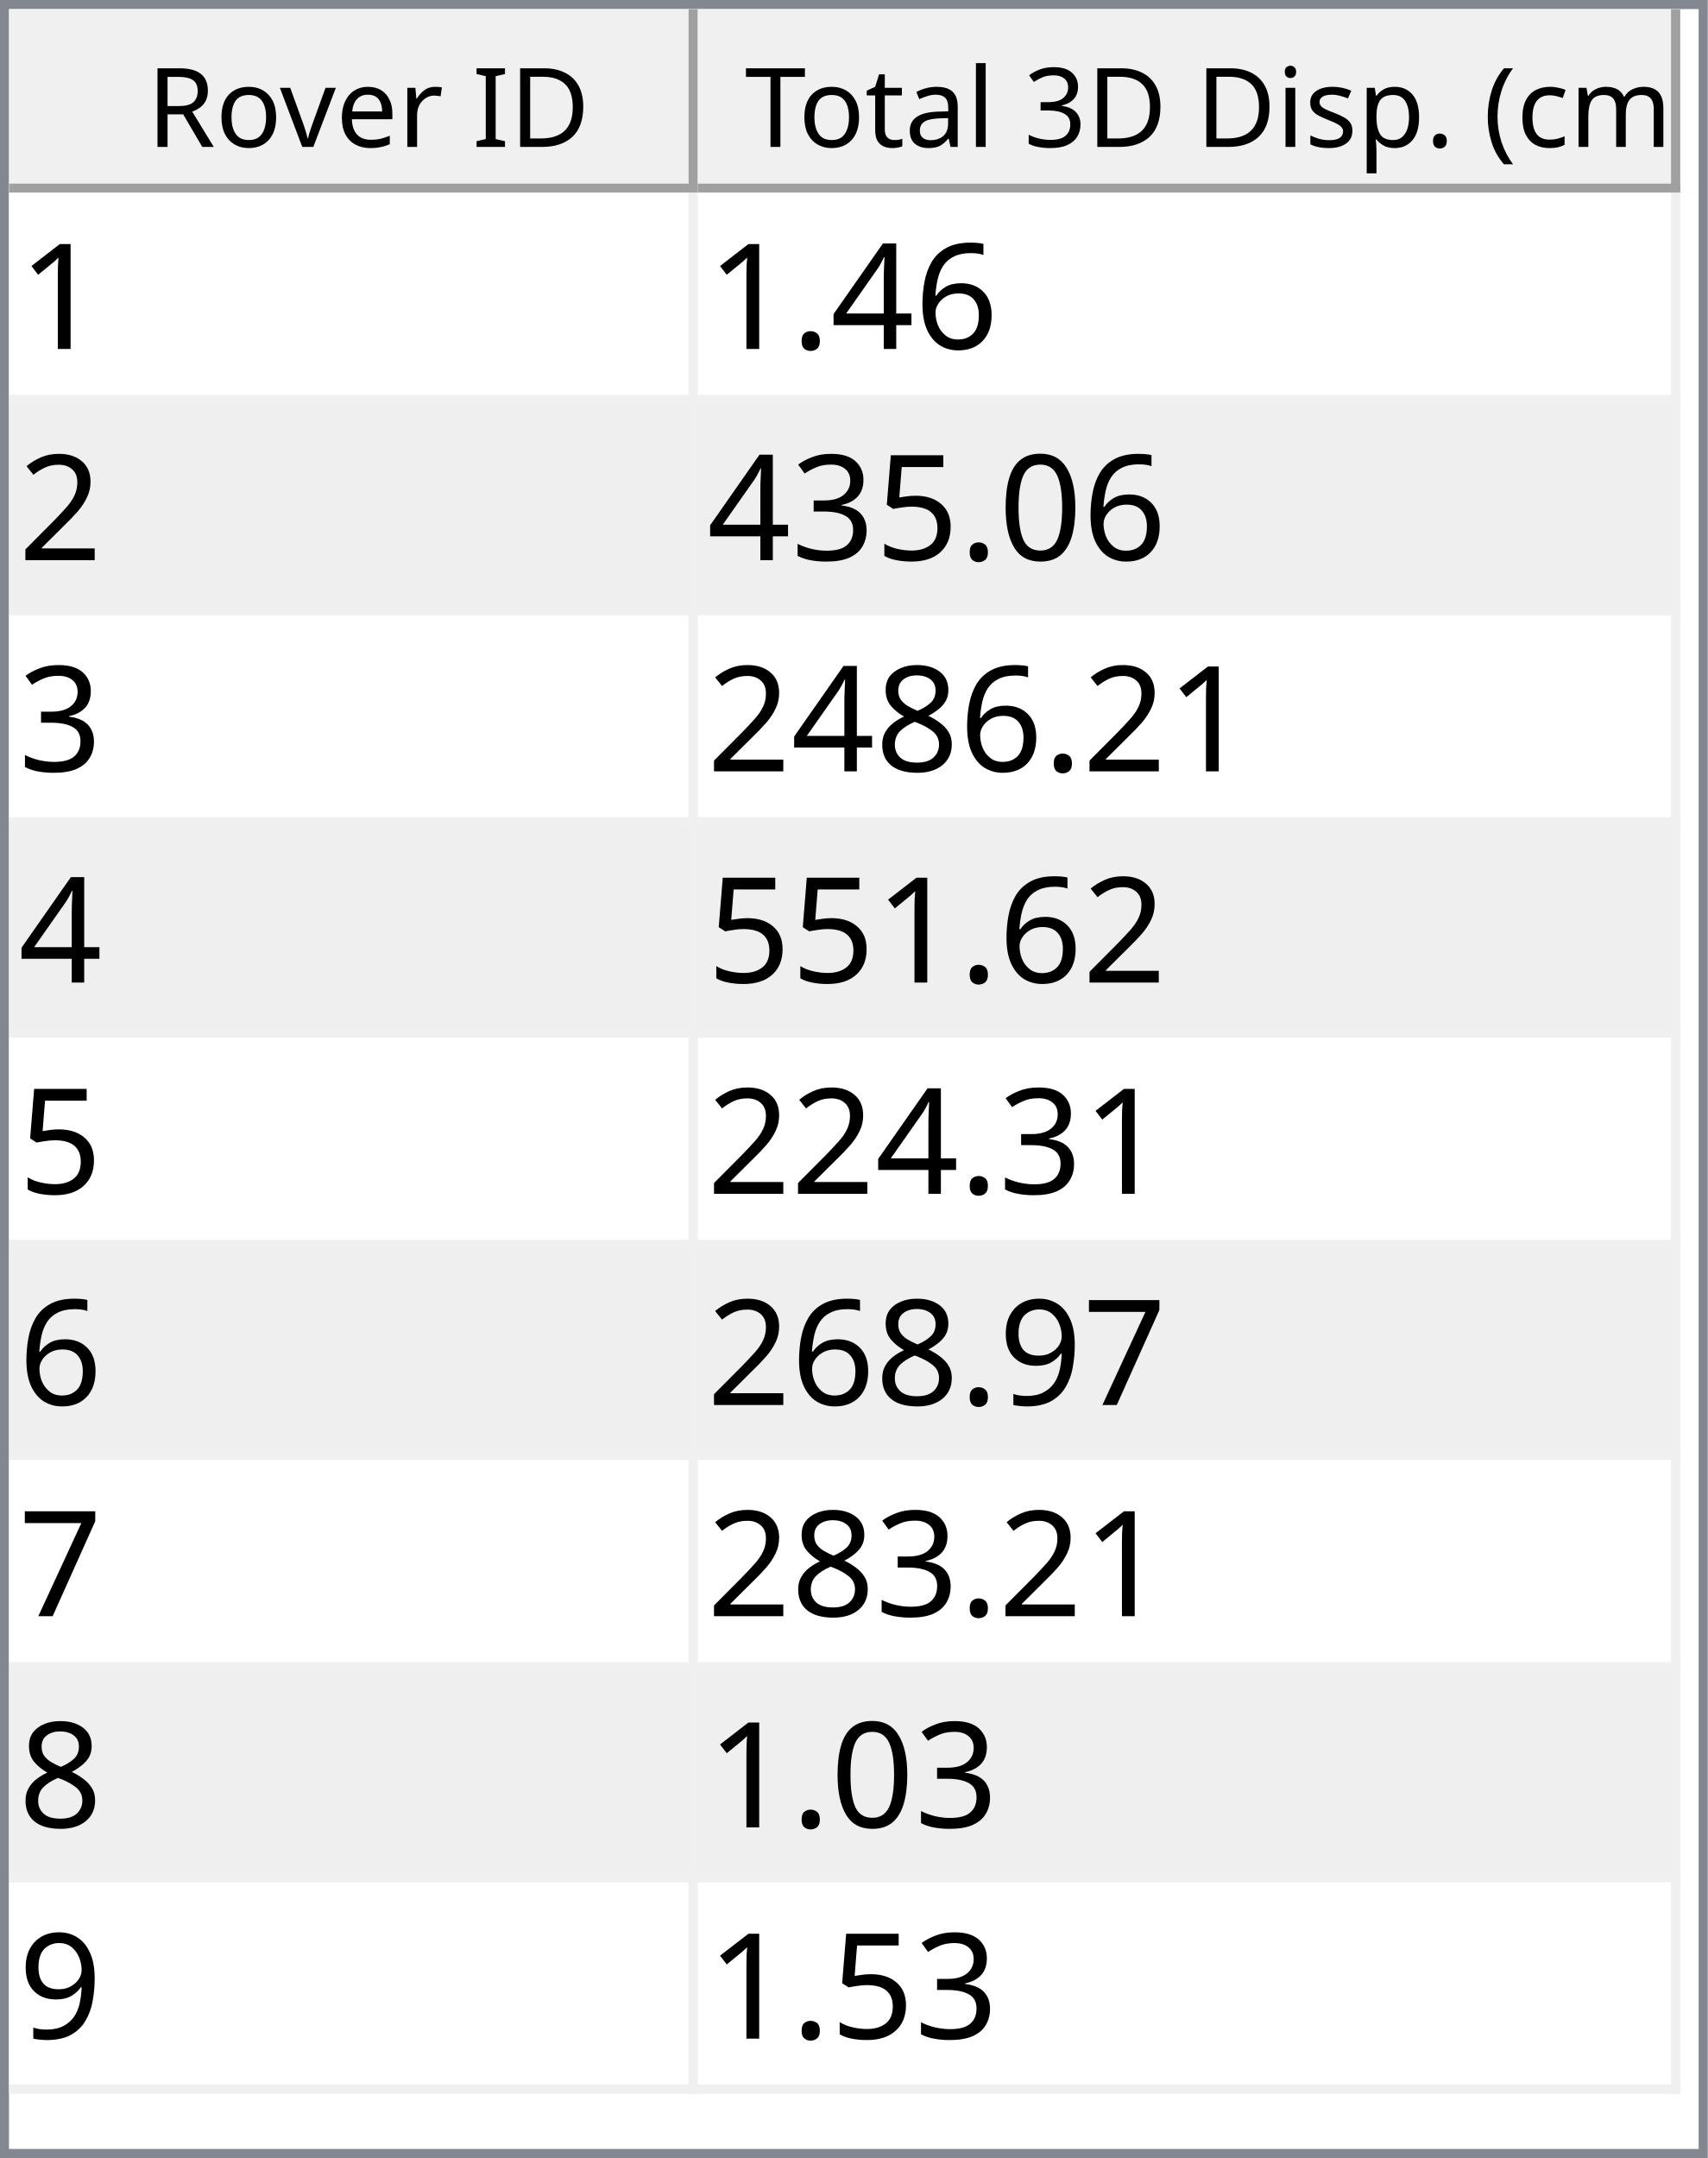
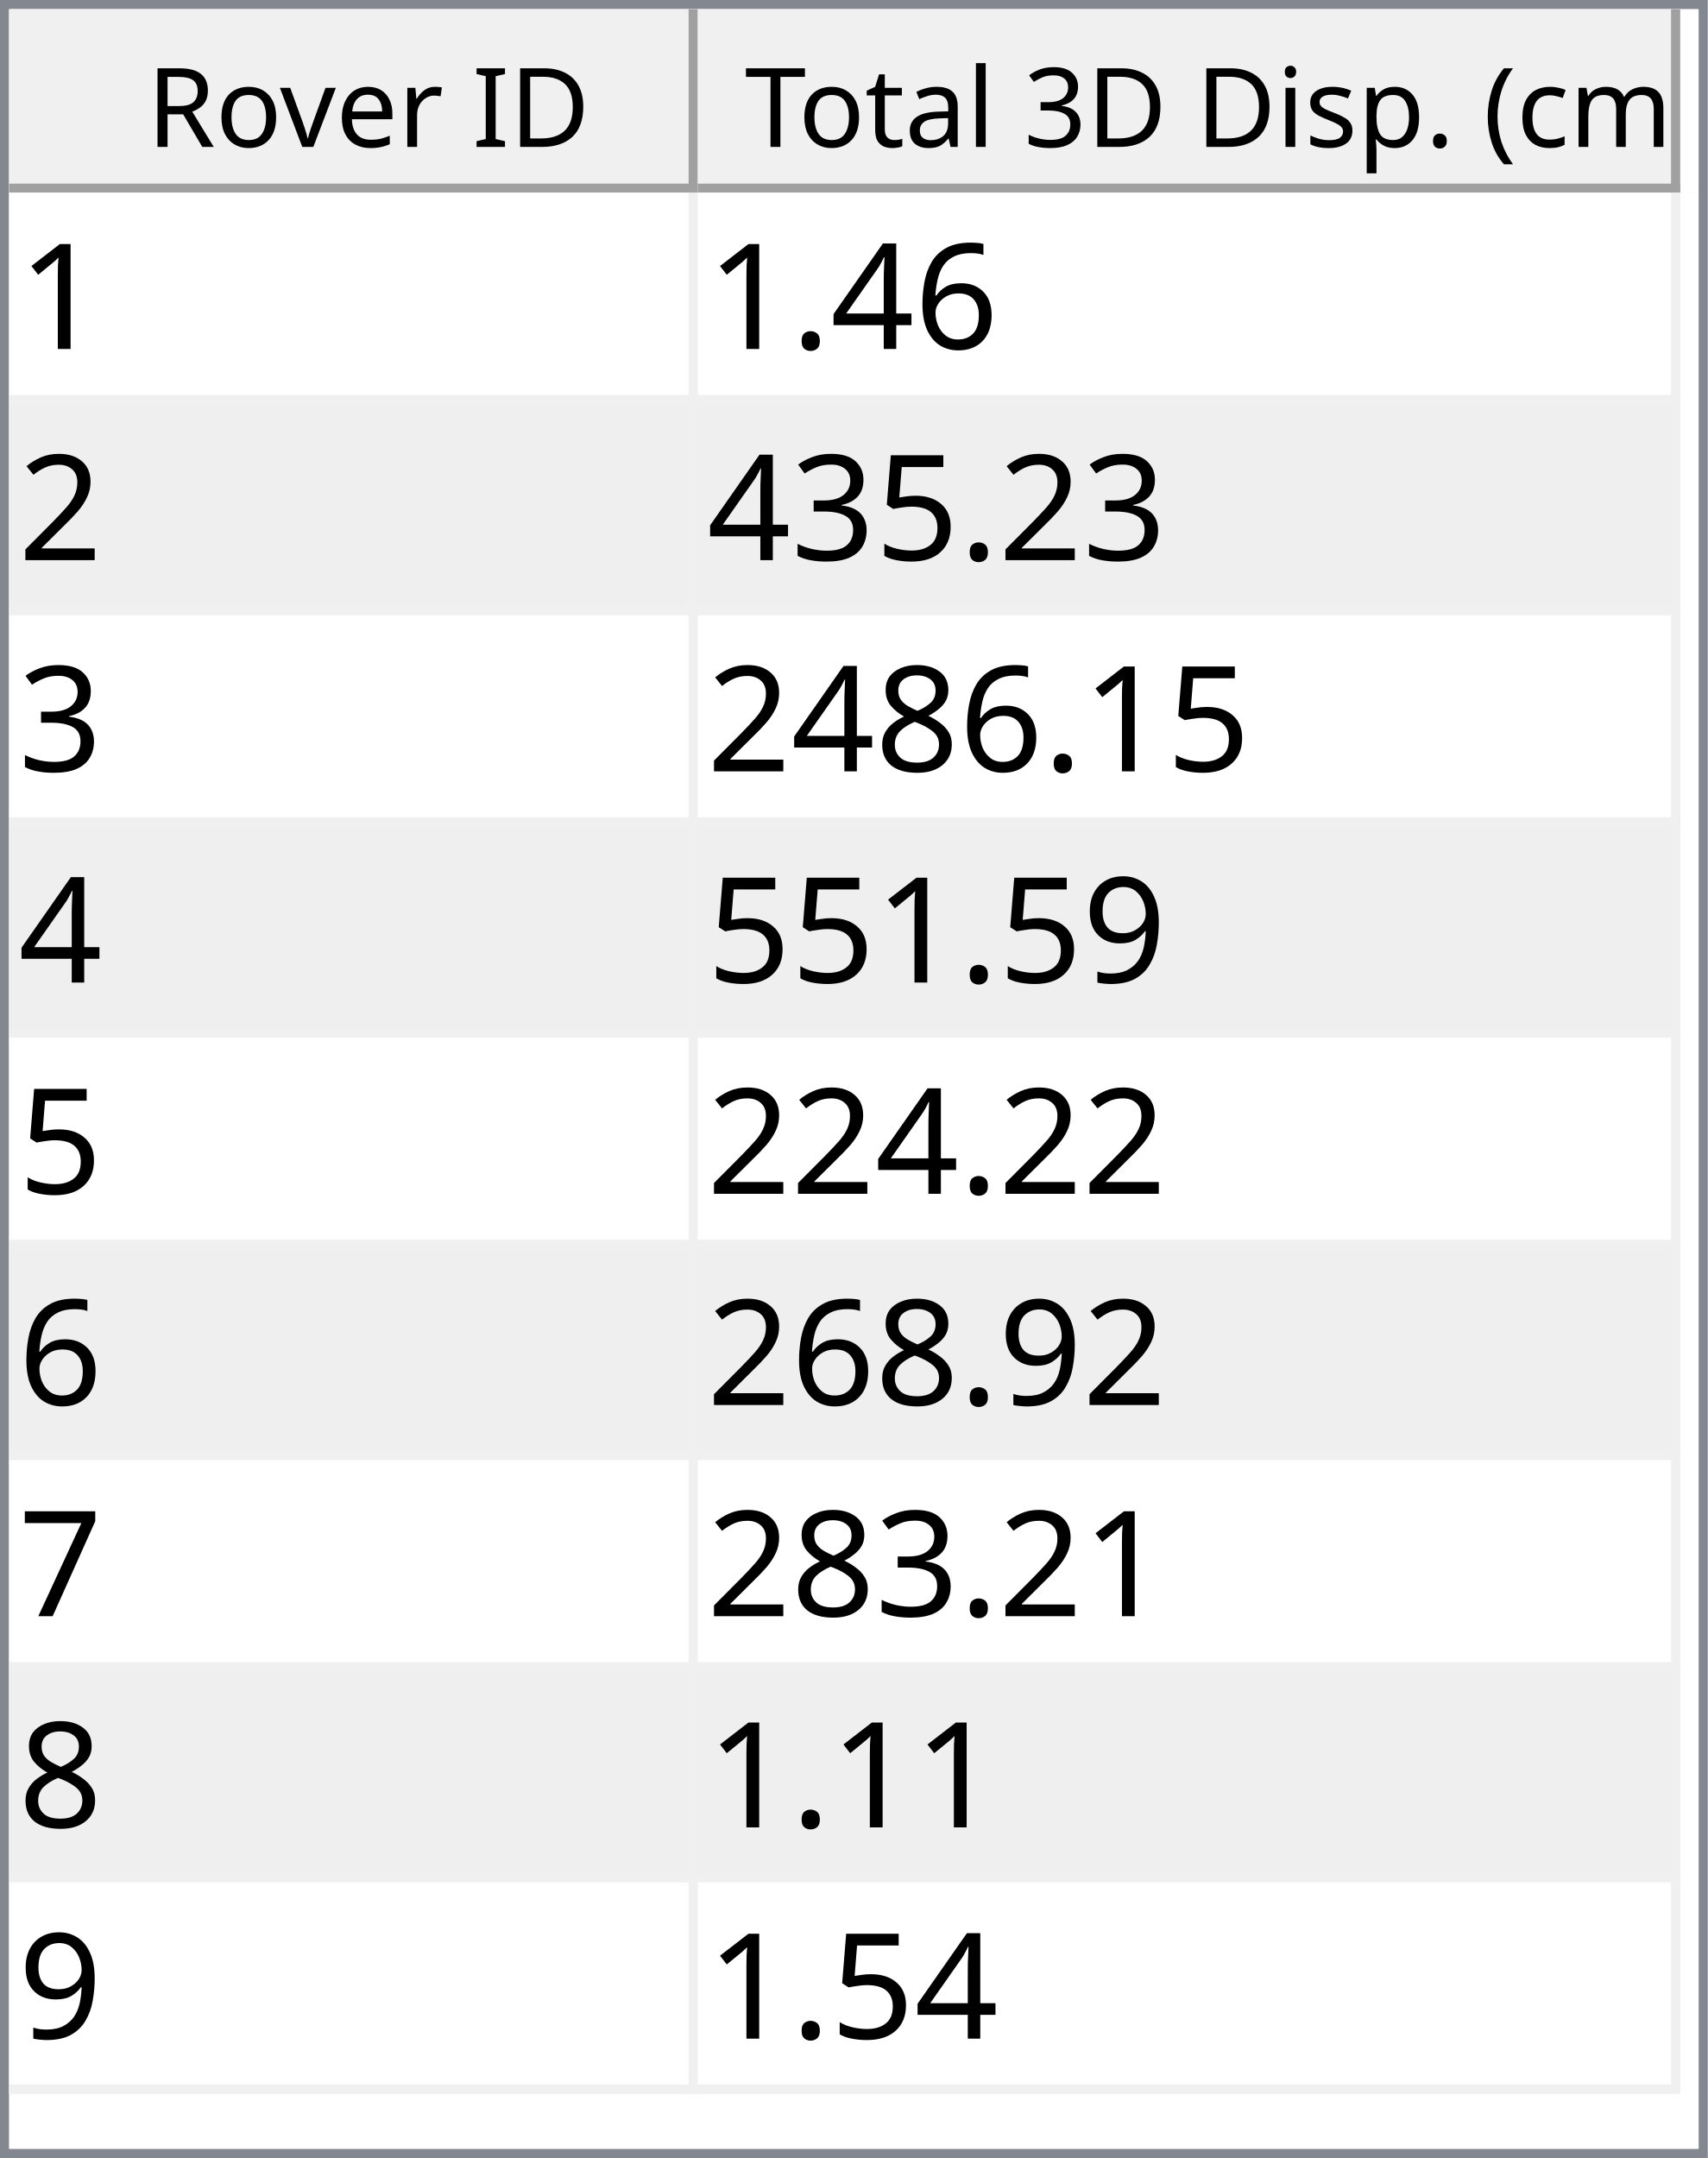
<svg xmlns="http://www.w3.org/2000/svg" style="fill-opacity:1; color-rendering:auto; color-interpolation:auto; text-rendering:auto; stroke:black; stroke-linecap:square; stroke-miterlimit:10; shape-rendering:auto; stroke-opacity:1; fill:black; stroke-dasharray:none; font-weight:normal; stroke-width:1; font-family:'Dialog'; font-style:normal; stroke-linejoin:miter; font-size:12px; stroke-dashoffset:0; image-rendering:auto;" width="186" height="235">
  <defs id="genericDefs" />
  <g>
    <defs id="defs1">
      <clipPath clipPathUnits="userSpaceOnUse" id="clipPath1">
        <path d="M0 0 L186 0 L186 235 L0 235 L0 0 Z" />
      </clipPath>
      <clipPath clipPathUnits="userSpaceOnUse" id="clipPath2">
        <path d="M0 0 L0 235 L186 235 L186 0 Z" />
      </clipPath>
      <clipPath clipPathUnits="userSpaceOnUse" id="clipPath3">
        <path d="M0 0 L0 20 L184 20 L184 0 Z" />
      </clipPath>
      <clipPath clipPathUnits="userSpaceOnUse" id="clipPath4">
        <path d="M0 0 L0 20 L75 20 L75 0 Z" />
      </clipPath>
      <clipPath clipPathUnits="userSpaceOnUse" id="clipPath5">
        <path d="M1 1 L1 19 L74 19 L74 1 Z" />
      </clipPath>
      <clipPath clipPathUnits="userSpaceOnUse" id="clipPath6">
        <path d="M0 0 L0 18 L73 18 L73 0 Z" />
      </clipPath>
      <clipPath clipPathUnits="userSpaceOnUse" id="clipPath7">
        <path d="M-0.5 -0.5 L-0.5 19.5 L74.5 19.5 L74.5 -0.5 Z" />
      </clipPath>
      <clipPath clipPathUnits="userSpaceOnUse" id="clipPath8">
        <path d="M0 0 L0 20 L107 20 L107 0 Z" />
      </clipPath>
      <clipPath clipPathUnits="userSpaceOnUse" id="clipPath9">
        <path d="M1 1 L1 19 L106 19 L106 1 Z" />
      </clipPath>
      <clipPath clipPathUnits="userSpaceOnUse" id="clipPath10">
        <path d="M0 0 L0 18 L105 18 L105 0 Z" />
      </clipPath>
      <clipPath clipPathUnits="userSpaceOnUse" id="clipPath11">
        <path d="M-0.5 -0.5 L-0.5 19.5 L106.5 19.5 L106.5 -0.5 Z" />
      </clipPath>
      <clipPath clipPathUnits="userSpaceOnUse" id="clipPath12">
        <path d="M0 0 L0 213 L184 213 L184 0 Z" />
      </clipPath>
      <clipPath clipPathUnits="userSpaceOnUse" id="clipPath13">
        <path d="M0 0 L0 207 L182 207 L182 0 Z" />
      </clipPath>
      <clipPath clipPathUnits="userSpaceOnUse" id="clipPath14">
        <path d="M-0.5 -0.5 L-0.5 206.5 L181.5 206.5 L181.5 -0.5 Z" />
      </clipPath>
      <clipPath clipPathUnits="userSpaceOnUse" id="clipPath15">
        <path d="M0 0 L0 22 L74 22 L74 0 Z" />
      </clipPath>
      <clipPath clipPathUnits="userSpaceOnUse" id="clipPath16">
        <path d="M0 0 L0 22 L106 22 L106 0 Z" />
      </clipPath>
      <font horiz-adv-x="64.551" id="font1">
        <font-face ascent="107.91" descent="25.098" units-per-em="100" style="font-style:normal; font-family:Segoe UI; font-weight:normal;" />
        <missing-glyph horiz-adv-x="64.551" d="M8.109 0 L8.109 68.266 L56.453 68.266 L56.453 0 L8.109 0 ZM15.328 7.234 L49.219 7.234 L49.219 61.031 L15.328 61.031 L15.328 7.234 Z" />
        <glyph unicode="D" horiz-adv-x="70.117" d="M9.188 0 L9.188 70.016 L28.516 70.016 Q65.531 70.016 65.531 35.891 Q65.531 19.672 55.25 9.836 Q44.969 0 27.734 0 L9.188 0 ZM17.391 62.594 L17.391 7.422 L27.828 7.422 Q41.609 7.422 49.273 14.797 Q56.938 22.172 56.938 35.688 Q56.938 62.594 28.328 62.594 L17.391 62.594 Z" />
        <glyph unicode="I" horiz-adv-x="26.611" d="M17.391 0 L9.188 0 L9.188 70.016 L17.391 70.016 L17.391 0 Z" />
        <glyph unicode=" " horiz-adv-x="27.393" d="" />
        <glyph unicode="r" horiz-adv-x="34.766" d="M34.188 41.891 Q32.078 43.5 28.125 43.5 Q23 43.5 19.555 38.672 Q16.109 33.844 16.109 25.484 L16.109 0 L8.109 0 L8.109 50 L16.109 50 L16.109 39.703 L16.312 39.703 Q18.016 44.969 21.531 47.922 Q25.047 50.875 29.391 50.875 Q32.516 50.875 34.188 50.203 L34.188 41.891 Z" />
        <glyph unicode="e" horiz-adv-x="52.295" d="M48.297 23 L12.984 23 Q13.188 14.656 17.484 10.109 Q21.781 5.562 29.297 5.562 Q37.75 5.562 44.828 11.141 L44.828 3.609 Q38.234 -1.172 27.391 -1.172 Q16.797 -1.172 10.742 5.641 Q4.688 12.453 4.688 24.812 Q4.688 36.469 11.305 43.82 Q17.922 51.172 27.734 51.172 Q37.547 51.172 42.922 44.828 Q48.297 38.484 48.297 27.203 L48.297 23 ZM40.094 29.781 Q40.047 36.719 36.75 40.578 Q33.453 44.438 27.594 44.438 Q21.922 44.438 17.969 40.383 Q14.016 36.328 13.094 29.781 L40.094 29.781 Z" />
        <glyph unicode="v" horiz-adv-x="47.9" d="M47.406 50 L27.484 0 L19.625 0 L0.688 50 L9.469 50 L22.172 13.672 Q23.578 9.672 23.922 6.688 L24.125 6.688 Q24.609 10.453 25.688 13.484 L38.969 50 L47.406 50 Z" />
        <glyph unicode="o" horiz-adv-x="58.594" d="M29 -1.172 Q17.922 -1.172 11.305 5.836 Q4.688 12.844 4.688 24.422 Q4.688 37.016 11.57 44.094 Q18.453 51.172 30.172 51.172 Q41.359 51.172 47.633 44.289 Q53.906 37.406 53.906 25.203 Q53.906 13.234 47.141 6.031 Q40.375 -1.172 29 -1.172 ZM29.594 44.438 Q21.875 44.438 17.383 39.188 Q12.891 33.938 12.891 24.703 Q12.891 15.828 17.43 10.695 Q21.969 5.562 29.594 5.562 Q37.359 5.562 41.531 10.594 Q45.703 15.625 45.703 24.906 Q45.703 34.281 41.531 39.359 Q37.359 44.438 29.594 44.438 Z" />
        <glyph unicode="R" horiz-adv-x="59.814" d="M59.375 0 L49.609 0 L37.891 19.625 Q36.281 22.359 34.766 24.289 Q33.25 26.219 31.664 27.438 Q30.078 28.656 28.25 29.219 Q26.422 29.781 24.125 29.781 L17.391 29.781 L17.391 0 L9.188 0 L9.188 70.016 L30.078 70.016 Q34.672 70.016 38.555 68.867 Q42.438 67.719 45.289 65.375 Q48.141 63.031 49.758 59.547 Q51.375 56.062 51.375 51.375 Q51.375 47.703 50.273 44.656 Q49.172 41.609 47.148 39.211 Q45.125 36.812 42.266 35.133 Q39.406 33.453 35.844 32.516 L35.844 32.328 Q37.594 31.547 38.891 30.547 Q40.188 29.547 41.359 28.18 Q42.531 26.812 43.68 25.078 Q44.828 23.344 46.234 21.047 L59.375 0 ZM17.391 62.594 L17.391 37.203 L28.516 37.203 Q31.594 37.203 34.203 38.133 Q36.812 39.062 38.719 40.797 Q40.625 42.531 41.703 45.047 Q42.781 47.562 42.781 50.688 Q42.781 56.297 39.141 59.445 Q35.5 62.594 28.609 62.594 L17.391 62.594 Z" />
        <glyph unicode=")" horiz-adv-x="30.176" d="M8.297 -15.922 L1.172 -15.922 Q16.406 2.344 16.406 26.812 Q16.406 51.469 1.078 70.016 L8.297 70.016 Q23.531 52.156 23.531 26.703 Q23.531 1.375 8.297 -15.922 Z" />
        <glyph unicode="m" horiz-adv-x="86.133" d="M79.109 0 L71.094 0 L71.094 28.719 Q71.094 37.016 68.531 40.727 Q65.969 44.438 59.906 44.438 Q54.781 44.438 51.195 39.75 Q47.609 35.062 47.609 28.516 L47.609 0 L39.594 0 L39.594 29.688 Q39.594 44.438 28.219 44.438 Q22.953 44.438 19.531 40.016 Q16.109 35.594 16.109 28.516 L16.109 0 L8.109 0 L8.109 50 L16.109 50 L16.109 42.094 L16.312 42.094 Q21.625 51.172 31.844 51.172 Q36.969 51.172 40.773 48.312 Q44.578 45.453 46 40.828 Q51.562 51.172 62.594 51.172 Q79.109 51.172 79.109 30.812 L79.109 0 Z" />
        <glyph unicode="c" horiz-adv-x="46.191" d="M42.188 2.297 Q36.422 -1.172 28.516 -1.172 Q17.828 -1.172 11.258 5.789 Q4.688 12.75 4.688 23.828 Q4.688 36.188 11.766 43.68 Q18.844 51.172 30.672 51.172 Q37.25 51.172 42.281 48.734 L42.281 40.531 Q36.719 44.438 30.375 44.438 Q22.703 44.438 17.797 38.945 Q12.891 33.453 12.891 24.516 Q12.891 15.719 17.508 10.641 Q22.125 5.562 29.891 5.562 Q36.422 5.562 42.188 9.906 L42.188 2.297 Z" />
        <glyph unicode="(" horiz-adv-x="30.176" d="M29.109 -15.922 L21.969 -15.922 Q6.844 1.375 6.844 26.703 Q6.844 52.156 21.969 70.016 L29.203 70.016 Q13.875 51.469 13.875 26.812 Q13.875 2.344 29.109 -15.922 Z" />
        <glyph unicode="." horiz-adv-x="21.68" d="M10.891 -1.078 Q8.641 -1.078 7.055 0.539 Q5.469 2.156 5.469 4.391 Q5.469 6.641 7.055 8.273 Q8.641 9.906 10.891 9.906 Q13.188 9.906 14.797 8.273 Q16.406 6.641 16.406 4.391 Q16.406 2.156 14.797 0.539 Q13.188 -1.078 10.891 -1.078 Z" />
        <glyph unicode="p" horiz-adv-x="58.789" d="M16.312 7.234 L16.109 7.234 L16.109 -23 L8.109 -23 L8.109 50 L16.109 50 L16.109 41.219 L16.312 41.219 Q22.219 51.172 33.594 51.172 Q43.266 51.172 48.688 44.461 Q54.109 37.75 54.109 26.469 Q54.109 13.922 48 6.375 Q41.891 -1.172 31.297 -1.172 Q21.578 -1.172 16.312 7.234 ZM16.109 27.391 L16.109 20.406 Q16.109 14.203 20.141 9.883 Q24.172 5.562 30.375 5.562 Q37.641 5.562 41.773 11.133 Q45.906 16.703 45.906 26.609 Q45.906 34.969 42.047 39.703 Q38.188 44.438 31.594 44.438 Q24.609 44.438 20.359 39.578 Q16.109 34.719 16.109 27.391 Z" />
        <glyph unicode="s" horiz-adv-x="42.432" d="M5.078 1.812 L5.078 10.406 Q11.625 5.562 19.484 5.562 Q30.031 5.562 30.031 12.594 Q30.031 14.594 29.125 15.992 Q28.219 17.391 26.68 18.461 Q25.141 19.531 23.07 20.383 Q21 21.234 18.609 22.172 Q15.281 23.484 12.766 24.828 Q10.25 26.172 8.57 27.859 Q6.891 29.547 6.031 31.695 Q5.172 33.844 5.172 36.719 Q5.172 40.234 6.789 42.945 Q8.406 45.656 11.086 47.484 Q13.766 49.312 17.211 50.242 Q20.656 51.172 24.312 51.172 Q30.812 51.172 35.938 48.922 L35.938 40.828 Q30.422 44.438 23.25 44.438 Q21 44.438 19.195 43.922 Q17.391 43.406 16.094 42.477 Q14.797 41.547 14.086 40.258 Q13.375 38.969 13.375 37.406 Q13.375 35.453 14.086 34.133 Q14.797 32.812 16.164 31.789 Q17.531 30.766 19.484 29.938 Q21.438 29.109 23.922 28.125 Q27.25 26.859 29.883 25.516 Q32.516 24.172 34.375 22.484 Q36.234 20.797 37.234 18.602 Q38.234 16.406 38.234 13.375 Q38.234 9.672 36.602 6.938 Q34.969 4.203 32.234 2.398 Q29.5 0.594 25.93 -0.289 Q22.359 -1.172 18.453 -1.172 Q10.75 -1.172 5.078 1.812 Z" />
        <glyph unicode="i" horiz-adv-x="24.219" d="M12.203 62.703 Q10.062 62.703 8.547 64.164 Q7.031 65.625 7.031 67.875 Q7.031 70.125 8.547 71.609 Q10.062 73.094 12.203 73.094 Q14.406 73.094 15.945 71.609 Q17.484 70.125 17.484 67.875 Q17.484 65.719 15.945 64.211 Q14.406 62.703 12.203 62.703 ZM16.109 0 L8.109 0 L8.109 50 L16.109 50 L16.109 0 Z" />
        <glyph unicode="3" horiz-adv-x="53.906" d="M46.531 19.828 Q46.531 15.094 44.75 11.211 Q42.969 7.328 39.719 4.57 Q36.469 1.812 31.93 0.297 Q27.391 -1.219 21.922 -1.219 Q11.922 -1.219 6 2.594 L6 11.188 Q13.094 5.609 22.219 5.609 Q25.875 5.609 28.828 6.539 Q31.781 7.469 33.906 9.227 Q36.031 10.984 37.18 13.477 Q38.328 15.969 38.328 19.094 Q38.328 32.812 18.797 32.812 L12.984 32.812 L12.984 39.594 L18.5 39.594 Q35.797 39.594 35.797 52.484 Q35.797 64.406 22.609 64.406 Q15.188 64.406 8.688 59.422 L8.688 67.188 Q15.375 71.188 24.609 71.188 Q29 71.188 32.57 69.969 Q36.141 68.75 38.68 66.555 Q41.219 64.359 42.609 61.281 Q44 58.203 44 54.5 Q44 40.672 30.031 36.719 L30.031 36.531 Q33.594 36.141 36.625 34.797 Q39.656 33.453 41.852 31.305 Q44.047 29.156 45.289 26.25 Q46.531 23.344 46.531 19.828 Z" />
        <glyph unicode="l" horiz-adv-x="24.219" d="M16.109 0 L8.109 0 L8.109 74.031 L16.109 74.031 L16.109 0 Z" />
        <glyph unicode="a" horiz-adv-x="50.879" d="M43.891 0 L35.891 0 L35.891 7.812 L35.688 7.812 Q30.469 -1.172 20.312 -1.172 Q12.844 -1.172 8.617 2.781 Q4.391 6.734 4.391 13.281 Q4.391 27.297 20.906 29.594 L35.891 31.688 Q35.891 44.438 25.594 44.438 Q16.547 44.438 9.281 38.281 L9.281 46.484 Q16.656 51.172 26.266 51.172 Q43.891 51.172 43.891 32.516 L43.891 0 ZM35.891 25.297 L23.828 23.641 Q18.266 22.859 15.43 20.875 Q12.594 18.891 12.594 13.875 Q12.594 10.203 15.211 7.883 Q17.828 5.562 22.172 5.562 Q28.125 5.562 32.008 9.742 Q35.891 13.922 35.891 20.312 L35.891 25.297 Z" />
        <glyph unicode="t" horiz-adv-x="33.887" d="M31.297 0.484 Q28.469 -1.078 23.828 -1.078 Q10.688 -1.078 10.688 13.578 L10.688 43.172 L2.094 43.172 L2.094 50 L10.688 50 L10.688 62.203 L18.703 64.797 L18.703 50 L31.297 50 L31.297 43.172 L18.703 43.172 L18.703 14.984 Q18.703 9.969 20.414 7.82 Q22.125 5.672 26.078 5.672 Q29.109 5.672 31.297 7.328 L31.297 0.484 Z" />
        <glyph unicode="T" horiz-adv-x="52.393" d="M50.594 62.594 L30.375 62.594 L30.375 0 L22.172 0 L22.172 62.594 L2 62.594 L2 70.016 L50.594 70.016 L50.594 62.594 Z" />
      </font>
      <font horiz-adv-x="75.0" id="font2">
        <font-face ascent="100.537" descent="21.973" units-per-em="100" style="font-style:normal; font-family:sans-serif; font-weight:normal;" />
        <missing-glyph horiz-adv-x="75.0" d="M12.5 0 L12.5 62.5 L62.5 62.5 L62.5 0 L12.5 0 ZM14.062 1.562 L60.938 1.562 L60.938 60.938 L14.062 60.938 L14.062 1.562 Z" />
        <glyph unicode="1" horiz-adv-x="55.615" d="M37.25 0 L28.469 0 L28.469 56 Q25.297 52.984 20.141 49.953 Q14.984 46.922 10.891 45.406 L10.891 53.906 Q18.266 57.375 23.781 62.305 Q29.297 67.234 31.594 71.875 L37.25 71.875 L37.25 0 Z" />
        <glyph unicode="6" horiz-adv-x="55.615" d="M49.75 54.047 L41.016 53.375 Q39.844 58.547 37.703 60.891 Q34.125 64.656 28.906 64.656 Q24.703 64.656 21.531 62.312 Q17.391 59.281 14.992 53.469 Q12.594 47.656 12.5 36.922 Q15.672 41.75 20.266 44.094 Q24.859 46.438 29.891 46.438 Q38.672 46.438 44.852 39.969 Q51.031 33.5 51.031 23.25 Q51.031 16.5 48.125 10.719 Q45.219 4.938 40.141 1.859 Q35.062 -1.219 28.609 -1.219 Q17.625 -1.219 10.695 6.859 Q3.766 14.938 3.766 33.5 Q3.766 54.25 11.422 63.672 Q18.109 71.875 29.438 71.875 Q37.891 71.875 43.289 67.141 Q48.688 62.406 49.75 54.047 ZM13.875 23.188 Q13.875 18.656 15.797 14.508 Q17.719 10.359 21.188 8.18 Q24.656 6 28.469 6 Q34.031 6 38.039 10.492 Q42.047 14.984 42.047 22.703 Q42.047 30.125 38.086 34.398 Q34.125 38.672 28.125 38.672 Q22.172 38.672 18.023 34.398 Q13.875 30.125 13.875 23.188 Z" />
        <glyph unicode="4" horiz-adv-x="55.615" d="M32.328 0 L32.328 17.141 L1.266 17.141 L1.266 25.203 L33.938 71.578 L41.109 71.578 L41.109 25.203 L50.781 25.203 L50.781 17.141 L41.109 17.141 L41.109 0 L32.328 0 ZM32.328 25.203 L32.328 57.469 L9.906 25.203 L32.328 25.203 Z" />
        <glyph unicode="." horiz-adv-x="27.783" d="M9.078 0 L9.078 10.016 L19.094 10.016 L19.094 0 L9.078 0 Z" />
        <glyph unicode="2" horiz-adv-x="55.615" d="M50.344 8.453 L50.344 0 L3.031 0 Q2.938 3.172 4.047 6.109 Q5.859 10.938 9.836 15.625 Q13.812 20.312 21.344 26.469 Q33.016 36.031 37.117 41.625 Q41.219 47.219 41.219 52.203 Q41.219 57.422 37.477 61.008 Q33.734 64.594 27.734 64.594 Q21.391 64.594 17.578 60.789 Q13.766 56.984 13.719 50.25 L4.688 51.172 Q5.609 61.281 11.664 66.578 Q17.719 71.875 27.938 71.875 Q38.234 71.875 44.242 66.164 Q50.25 60.453 50.25 52 Q50.25 47.703 48.492 43.555 Q46.734 39.406 42.656 34.812 Q38.578 30.219 29.109 22.219 Q21.188 15.578 18.945 13.211 Q16.703 10.844 15.234 8.453 L50.344 8.453 Z" />
-         <glyph unicode="0" horiz-adv-x="55.615" d="M4.156 35.297 Q4.156 48 6.766 55.742 Q9.375 63.484 14.523 67.68 Q19.672 71.875 27.484 71.875 Q33.25 71.875 37.594 69.555 Q41.938 67.234 44.773 62.867 Q47.609 58.5 49.219 52.227 Q50.828 45.953 50.828 35.297 Q50.828 22.703 48.242 14.969 Q45.656 7.234 40.508 3.008 Q35.359 -1.219 27.484 -1.219 Q17.141 -1.219 11.234 6.203 Q4.156 15.141 4.156 35.297 ZM13.188 35.297 Q13.188 17.672 17.312 11.836 Q21.438 6 27.484 6 Q33.547 6 37.672 11.859 Q41.797 17.719 41.797 35.297 Q41.797 52.984 37.672 58.789 Q33.547 64.594 27.391 64.594 Q21.344 64.594 17.719 59.469 Q13.188 52.938 13.188 35.297 Z" />
        <glyph unicode="5" horiz-adv-x="55.615" d="M4.156 18.75 L13.375 19.531 Q14.406 12.797 18.141 9.398 Q21.875 6 27.156 6 Q33.5 6 37.891 10.789 Q42.281 15.578 42.281 23.484 Q42.281 31 38.062 35.352 Q33.844 39.703 27 39.703 Q22.75 39.703 19.336 37.773 Q15.922 35.844 13.969 32.766 L5.719 33.844 L12.641 70.609 L48.25 70.609 L48.25 62.203 L19.672 62.203 L15.828 42.969 Q22.266 47.469 29.344 47.469 Q38.719 47.469 45.164 40.969 Q51.609 34.469 51.609 24.266 Q51.609 14.547 45.953 7.469 Q39.062 -1.219 27.156 -1.219 Q17.391 -1.219 11.211 4.25 Q5.031 9.719 4.156 18.75 Z" />
        <glyph unicode="3" horiz-adv-x="55.615" d="M4.203 18.891 L12.984 20.062 Q14.5 12.594 18.141 9.297 Q21.781 6 27 6 Q33.203 6 37.477 10.297 Q41.75 14.594 41.75 20.953 Q41.75 27 37.797 30.93 Q33.844 34.859 27.734 34.859 Q25.25 34.859 21.531 33.891 L22.516 41.609 Q23.391 41.5 23.922 41.5 Q29.547 41.5 34.039 44.43 Q38.531 47.359 38.531 53.469 Q38.531 58.297 35.258 61.477 Q31.984 64.656 26.812 64.656 Q21.688 64.656 18.266 61.43 Q14.844 58.203 13.875 51.766 L5.078 53.328 Q6.688 62.156 12.398 67.016 Q18.109 71.875 26.609 71.875 Q32.469 71.875 37.398 69.359 Q42.328 66.844 44.945 62.5 Q47.562 58.156 47.562 53.266 Q47.562 48.641 45.07 44.828 Q42.578 41.016 37.703 38.766 Q44.047 37.312 47.562 32.695 Q51.078 28.078 51.078 21.141 Q51.078 11.766 44.242 5.25 Q37.406 -1.266 26.953 -1.266 Q17.531 -1.266 11.305 4.352 Q5.078 9.969 4.203 18.891 Z" />
        <glyph unicode="8" horiz-adv-x="55.615" d="M17.672 38.812 Q12.203 40.828 9.57 44.539 Q6.938 48.25 6.938 53.422 Q6.938 61.234 12.555 66.555 Q18.172 71.875 27.484 71.875 Q36.859 71.875 42.578 66.43 Q48.297 60.984 48.297 53.172 Q48.297 48.188 45.68 44.508 Q43.062 40.828 37.75 38.812 Q44.344 36.672 47.781 31.883 Q51.219 27.094 51.219 20.453 Q51.219 11.281 44.727 5.031 Q38.234 -1.219 27.641 -1.219 Q17.047 -1.219 10.547 5.055 Q4.047 11.328 4.047 20.703 Q4.047 27.688 7.594 32.398 Q11.141 37.109 17.672 38.812 ZM15.922 53.719 Q15.922 48.641 19.195 45.414 Q22.469 42.188 27.688 42.188 Q32.766 42.188 36.016 45.383 Q39.266 48.578 39.266 53.219 Q39.266 58.062 35.914 61.359 Q32.562 64.656 27.594 64.656 Q22.562 64.656 19.242 61.43 Q15.922 58.203 15.922 53.719 ZM13.094 20.656 Q13.094 16.891 14.875 13.375 Q16.656 9.859 20.172 7.93 Q23.688 6 27.734 6 Q34.031 6 38.133 10.055 Q42.234 14.109 42.234 20.359 Q42.234 26.703 38.016 30.859 Q33.797 35.016 27.438 35.016 Q21.234 35.016 17.164 30.914 Q13.094 26.812 13.094 20.656 Z" />
+         <glyph unicode="9" horiz-adv-x="55.615" d="M5.469 16.547 L13.922 17.328 Q14.984 11.375 18.016 8.688 Q21.047 6 25.781 6 Q29.828 6 32.883 7.859 Q35.938 9.719 37.891 12.82 Q39.844 15.922 41.164 21.195 Q42.484 26.469 42.484 31.938 Q42.484 32.516 42.438 33.688 Q39.797 29.5 35.234 26.883 Q30.672 24.266 25.344 24.266 Q16.453 24.266 10.305 30.711 Q4.156 37.156 4.156 47.703 Q4.156 58.594 10.578 65.234 Q17 71.875 26.656 71.875 Q33.641 71.875 39.43 68.117 Q45.219 64.359 48.219 57.398 Q51.219 50.438 51.219 37.25 Q51.219 23.531 48.242 15.406 Q45.266 7.281 39.383 3.031 Q33.5 -1.219 25.594 -1.219 Q17.188 -1.219 11.867 3.445 Q6.547 8.109 5.469 16.547 ZM41.453 48.141 Q41.453 55.719 37.43 60.156 Q33.406 64.594 27.734 64.594 Q21.875 64.594 17.531 59.812 Q13.188 55.031 13.188 47.406 Q13.188 40.578 17.312 36.305 Q21.438 32.031 27.484 32.031 Q33.594 32.031 37.523 36.305 Q41.453 40.578 41.453 48.141 Z" />
        <glyph unicode="7" horiz-adv-x="55.615" d="M4.734 62.203 L4.734 70.656 L51.078 70.656 L51.078 63.812 Q44.234 56.547 37.523 44.484 Q30.812 32.422 27.156 19.672 Q24.516 10.688 23.781 0 L14.75 0 Q14.891 8.453 18.062 20.414 Q21.234 32.375 27.172 43.484 Q33.109 54.594 39.797 62.203 L4.734 62.203 Z" />
-         <glyph unicode="9" horiz-adv-x="55.615" d="M5.469 16.547 L13.922 17.328 Q14.984 11.375 18.016 8.688 Q21.047 6 25.781 6 Q29.828 6 32.883 7.859 Q35.938 9.719 37.891 12.82 Q39.844 15.922 41.164 21.195 Q42.484 26.469 42.484 31.938 Q42.484 32.516 42.438 33.688 Q39.797 29.5 35.234 26.883 Q30.672 24.266 25.344 24.266 Q16.453 24.266 10.305 30.711 Q4.156 37.156 4.156 47.703 Q4.156 58.594 10.578 65.234 Q17 71.875 26.656 71.875 Q33.641 71.875 39.43 68.117 Q45.219 64.359 48.219 57.398 Q51.219 50.438 51.219 37.25 Q51.219 23.531 48.242 15.406 Q45.266 7.281 39.383 3.031 Q33.5 -1.219 25.594 -1.219 Q17.188 -1.219 11.867 3.445 Q6.547 8.109 5.469 16.547 ZM41.453 48.141 Q41.453 55.719 37.43 60.156 Q33.406 64.594 27.734 64.594 Q21.875 64.594 17.531 59.812 Q13.188 55.031 13.188 47.406 Q13.188 40.578 17.312 36.305 Q21.438 32.031 27.484 32.031 Q33.594 32.031 37.523 36.305 Q41.453 40.578 41.453 48.141 Z" />
      </font>
    </defs>
    <g style="fill:white; stroke:white;">
      <rect x="0" y="0" width="186" style="clip-path:url(#clipPath1); stroke:none;" height="235" />
    </g>
    <g style="fill:white; text-rendering:optimizeSpeed; color-rendering:optimizeSpeed; image-rendering:optimizeSpeed; shape-rendering:crispEdges; stroke:white; color-interpolation:sRGB;">
      <rect x="0" width="186" height="235" y="0" style="stroke:none;" />
      <path style="stroke:none;" d="M0 235 L186 235 L186 0 L0 0 Z" />
    </g>
    <g style="fill:rgb(240,240,240); font-family:'Segoe UI'; stroke:rgb(240,240,240);">
      <rect x="0" y="0" width="186" style="clip-path:url(#clipPath2); stroke:none;" height="235" />
    </g>
    <g style="fill:rgb(130,135,144); font-family:'Segoe UI'; stroke:rgb(130,135,144);">
      <path d="M0 0 L186 0 L186 235 L0 235 L0 0 ZM1 1 L185 1 L185 234 L1 234 L1 1 Z" style="fill-rule:evenodd; clip-path:url(#clipPath2); stroke:none;" />
    </g>
    <g style="fill:white; font-family:'Segoe UI'; stroke:white;" transform="translate(1,1)">
      <rect x="0" y="0" width="184" style="clip-path:url(#clipPath3); stroke:none;" height="20" />
    </g>
    <g style="fill:rgb(240,240,240); font-family:'Segoe UI'; stroke:rgb(240,240,240);" transform="translate(1,1)">
      <rect x="0" y="0" width="75" style="clip-path:url(#clipPath4); stroke:none;" height="20" />
    </g>
    <g style="font-family:'Segoe UI';" transform="translate(2,2)">
      <text x="14" xml:space="preserve" y="14" style="clip-path:url(#clipPath6); stroke:none;">Rover ID</text>
    </g>
    <g style="fill:rgb(160,160,160); font-family:'Segoe UI'; stroke:rgb(160,160,160); stroke-linejoin:bevel;" transform="translate(1.5,1.5)">
      <line x1="74" x2="74" y1="0" style="fill:none; clip-path:url(#clipPath7);" y2="19" />
    </g>
    <g style="fill:rgb(160,160,160); font-family:'Segoe UI'; stroke:rgb(160,160,160); stroke-linejoin:bevel;" transform="matrix(1,0,0,1,1,1) translate(0.5,0.5)">
      <line x1="0" x2="74" y1="19" style="fill:none; clip-path:url(#clipPath7);" y2="19" />
    </g>
    <g style="fill:rgb(240,240,240); font-family:'Segoe UI'; stroke:rgb(240,240,240);" transform="translate(76,1)">
      <rect x="0" y="0" width="107" style="clip-path:url(#clipPath8); stroke:none;" height="20" />
    </g>
    <g style="font-family:'Segoe UI';" transform="translate(77,2)">
      <text x="1" xml:space="preserve" y="14" style="clip-path:url(#clipPath10); stroke:none;"> Total 3D Disp. (cm)</text>
    </g>
    <g style="fill:rgb(160,160,160); font-family:'Segoe UI'; stroke:rgb(160,160,160); stroke-linejoin:bevel;" transform="translate(76.5,1.5)">
      <line x1="106" x2="106" y1="0" style="fill:none; clip-path:url(#clipPath11);" y2="19" />
    </g>
    <g style="fill:rgb(160,160,160); font-family:'Segoe UI'; stroke:rgb(160,160,160); stroke-linejoin:bevel;" transform="matrix(1,0,0,1,76,1) translate(0.5,0.5)">
      <line x1="0" x2="106" y1="19" style="fill:none; clip-path:url(#clipPath11);" y2="19" />
    </g>
    <g style="fill:white; font-family:'Segoe UI'; stroke:white;" transform="translate(1,21)">
      <rect x="0" y="0" width="184" style="clip-path:url(#clipPath12); stroke:none;" height="213" />
    </g>
    <g style="fill:rgb(240,240,240); font-size:16px; font-family:sans-serif; stroke:rgb(240,240,240);" transform="translate(1,21)">
      <rect x="0" y="0" width="182" style="clip-path:url(#clipPath13); stroke:none;" height="207" />
      <line transform="translate(0.5,0.5)" x1="0" x2="181" y1="22" style="clip-path:url(#clipPath14); fill:none; stroke-linejoin:bevel;" y2="22" />
    </g>
    <g transform="matrix(1,0,0,1,1,21) translate(0.5,0.5)" style="fill:rgb(240,240,240); font-size:16px; font-family:sans-serif; stroke:rgb(240,240,240); stroke-linejoin:bevel;">
      <line x1="0" x2="181" y1="45" style="fill:none; clip-path:url(#clipPath14);" y2="45" />
    </g>
    <g transform="matrix(1,0,0,1,1,21) translate(0.5,0.5)" style="fill:rgb(240,240,240); font-size:16px; font-family:sans-serif; stroke:rgb(240,240,240); stroke-linejoin:bevel;">
      <line x1="0" x2="181" y1="68" style="fill:none; clip-path:url(#clipPath14);" y2="68" />
    </g>
    <g transform="matrix(1,0,0,1,1,21) translate(0.5,0.5)" style="fill:rgb(240,240,240); font-size:16px; font-family:sans-serif; stroke:rgb(240,240,240); stroke-linejoin:bevel;">
      <line x1="0" x2="181" y1="91" style="fill:none; clip-path:url(#clipPath14);" y2="91" />
    </g>
    <g transform="matrix(1,0,0,1,1,21) translate(0.5,0.5)" style="fill:rgb(240,240,240); font-size:16px; font-family:sans-serif; stroke:rgb(240,240,240); stroke-linejoin:bevel;">
      <line x1="0" x2="181" y1="114" style="fill:none; clip-path:url(#clipPath14);" y2="114" />
    </g>
    <g transform="matrix(1,0,0,1,1,21) translate(0.5,0.5)" style="fill:rgb(240,240,240); font-size:16px; font-family:sans-serif; stroke:rgb(240,240,240); stroke-linejoin:bevel;">
      <line x1="0" x2="181" y1="137" style="fill:none; clip-path:url(#clipPath14);" y2="137" />
    </g>
    <g transform="matrix(1,0,0,1,1,21) translate(0.5,0.5)" style="fill:rgb(240,240,240); font-size:16px; font-family:sans-serif; stroke:rgb(240,240,240); stroke-linejoin:bevel;">
      <line x1="0" x2="181" y1="160" style="fill:none; clip-path:url(#clipPath14);" y2="160" />
    </g>
    <g transform="matrix(1,0,0,1,1,21) translate(0.5,0.5)" style="fill:rgb(240,240,240); font-size:16px; font-family:sans-serif; stroke:rgb(240,240,240); stroke-linejoin:bevel;">
      <line x1="0" x2="181" y1="183" style="fill:none; clip-path:url(#clipPath14);" y2="183" />
    </g>
    <g transform="matrix(1,0,0,1,1,21) translate(0.5,0.5)" style="fill:rgb(240,240,240); font-size:16px; font-family:sans-serif; stroke:rgb(240,240,240); stroke-linejoin:bevel;">
      <line x1="0" x2="181" y1="206" style="fill:none; clip-path:url(#clipPath14);" y2="206" />
    </g>
    <g transform="matrix(1,0,0,1,1,21) translate(0.5,0.5)" style="fill:rgb(240,240,240); font-size:16px; font-family:sans-serif; stroke:rgb(240,240,240); stroke-linejoin:bevel;">
      <line x1="74" x2="74" y1="0" style="fill:none; clip-path:url(#clipPath14);" y2="206" />
    </g>
    <g transform="matrix(1,0,0,1,1,21) translate(0.5,0.5)" style="fill:rgb(240,240,240); font-size:16px; font-family:sans-serif; stroke:rgb(240,240,240); stroke-linejoin:bevel;">
      <line x1="181" x2="181" y1="0" style="fill:none; clip-path:url(#clipPath14);" y2="206" />
    </g>
    <g style="fill:white; font-size:16px; font-family:sans-serif; stroke:white;" transform="matrix(1,0,0,1,1,21)">
      <rect x="0" y="0" width="74" style="clip-path:url(#clipPath15); stroke:none;" height="22" />
      <text x="1" y="17" style="fill:black; clip-path:url(#clipPath15); stroke:none;" xml:space="preserve">1</text>
    </g>
    <g style="fill:white; font-size:16px; font-family:sans-serif; stroke:white;" transform="matrix(1,0,0,1,1,21) translate(75,0)">
      <rect x="0" y="0" width="106" style="clip-path:url(#clipPath16); stroke:none;" height="22" />
      <text x="1" y="17" style="fill:black; clip-path:url(#clipPath16); stroke:none;" xml:space="preserve">1.46</text>
    </g>
    <g style="fill:rgb(239,239,239); font-size:16px; font-family:sans-serif; stroke:rgb(239,239,239);" transform="matrix(1,0,0,1,1,21) translate(0,23)">
      <rect x="0" y="0" width="74" style="clip-path:url(#clipPath15); stroke:none;" height="22" />
      <text x="1" y="17" style="fill:black; clip-path:url(#clipPath15); stroke:none;" xml:space="preserve">2</text>
    </g>
    <g style="fill:rgb(239,239,239); font-size:16px; font-family:sans-serif; stroke:rgb(239,239,239);" transform="matrix(1,0,0,1,1,21) translate(75,23)">
      <rect x="0" y="0" width="106" style="clip-path:url(#clipPath16); stroke:none;" height="22" />
-       <text x="1" y="17" style="fill:black; clip-path:url(#clipPath16); stroke:none;" xml:space="preserve">435.06</text>
+       <text x="1" y="17" style="fill:black; clip-path:url(#clipPath16); stroke:none;" xml:space="preserve">435.23</text>
    </g>
    <g style="fill:white; font-size:16px; font-family:sans-serif; stroke:white;" transform="matrix(1,0,0,1,1,21) translate(0,46)">
      <rect x="0" y="0" width="74" style="clip-path:url(#clipPath15); stroke:none;" height="22" />
      <text x="1" y="17" style="fill:black; clip-path:url(#clipPath15); stroke:none;" xml:space="preserve">3</text>
    </g>
    <g style="fill:white; font-size:16px; font-family:sans-serif; stroke:white;" transform="matrix(1,0,0,1,1,21) translate(75,46)">
      <rect x="0" y="0" width="106" style="clip-path:url(#clipPath16); stroke:none;" height="22" />
-       <text x="1" y="17" style="fill:black; clip-path:url(#clipPath16); stroke:none;" xml:space="preserve">2486.21</text>
+       <text x="1" y="17" style="fill:black; clip-path:url(#clipPath16); stroke:none;" xml:space="preserve">2486.15</text>
    </g>
    <g style="fill:rgb(239,239,239); font-size:16px; font-family:sans-serif; stroke:rgb(239,239,239);" transform="matrix(1,0,0,1,1,21) translate(0,69)">
      <rect x="0" y="0" width="74" style="clip-path:url(#clipPath15); stroke:none;" height="22" />
      <text x="1" y="17" style="fill:black; clip-path:url(#clipPath15); stroke:none;" xml:space="preserve">4</text>
    </g>
    <g style="fill:rgb(239,239,239); font-size:16px; font-family:sans-serif; stroke:rgb(239,239,239);" transform="matrix(1,0,0,1,1,21) translate(75,69)">
      <rect x="0" y="0" width="106" style="clip-path:url(#clipPath16); stroke:none;" height="22" />
-       <text x="1" y="17" style="fill:black; clip-path:url(#clipPath16); stroke:none;" xml:space="preserve">551.62</text>
+       <text x="1" y="17" style="fill:black; clip-path:url(#clipPath16); stroke:none;" xml:space="preserve">551.59</text>
    </g>
    <g style="fill:white; font-size:16px; font-family:sans-serif; stroke:white;" transform="matrix(1,0,0,1,1,21) translate(0,92)">
      <rect x="0" y="0" width="74" style="clip-path:url(#clipPath15); stroke:none;" height="22" />
      <text x="1" y="17" style="fill:black; clip-path:url(#clipPath15); stroke:none;" xml:space="preserve">5</text>
    </g>
    <g style="fill:white; font-size:16px; font-family:sans-serif; stroke:white;" transform="matrix(1,0,0,1,1,21) translate(75,92)">
      <rect x="0" y="0" width="106" style="clip-path:url(#clipPath16); stroke:none;" height="22" />
-       <text x="1" y="17" style="fill:black; clip-path:url(#clipPath16); stroke:none;" xml:space="preserve">224.31</text>
+       <text x="1" y="17" style="fill:black; clip-path:url(#clipPath16); stroke:none;" xml:space="preserve">224.22</text>
    </g>
    <g style="fill:rgb(239,239,239); font-size:16px; font-family:sans-serif; stroke:rgb(239,239,239);" transform="matrix(1,0,0,1,1,21) translate(0,115)">
      <rect x="0" y="0" width="74" style="clip-path:url(#clipPath15); stroke:none;" height="22" />
      <text x="1" y="17" style="fill:black; clip-path:url(#clipPath15); stroke:none;" xml:space="preserve">6</text>
    </g>
    <g style="fill:rgb(239,239,239); font-size:16px; font-family:sans-serif; stroke:rgb(239,239,239);" transform="matrix(1,0,0,1,1,21) translate(75,115)">
      <rect x="0" y="0" width="106" style="clip-path:url(#clipPath16); stroke:none;" height="22" />
-       <text x="1" y="17" style="fill:black; clip-path:url(#clipPath16); stroke:none;" xml:space="preserve">268.97</text>
+       <text x="1" y="17" style="fill:black; clip-path:url(#clipPath16); stroke:none;" xml:space="preserve">268.92</text>
    </g>
    <g style="fill:white; font-size:16px; font-family:sans-serif; stroke:white;" transform="matrix(1,0,0,1,1,21) translate(0,138)">
      <rect x="0" y="0" width="74" style="clip-path:url(#clipPath15); stroke:none;" height="22" />
      <text x="1" y="17" style="fill:black; clip-path:url(#clipPath15); stroke:none;" xml:space="preserve">7</text>
    </g>
    <g style="fill:white; font-size:16px; font-family:sans-serif; stroke:white;" transform="matrix(1,0,0,1,1,21) translate(75,138)">
      <rect x="0" y="0" width="106" style="clip-path:url(#clipPath16); stroke:none;" height="22" />
      <text x="1" y="17" style="fill:black; clip-path:url(#clipPath16); stroke:none;" xml:space="preserve">283.21</text>
    </g>
    <g style="fill:rgb(239,239,239); font-size:16px; font-family:sans-serif; stroke:rgb(239,239,239);" transform="matrix(1,0,0,1,1,21) translate(0,161)">
      <rect x="0" y="0" width="74" style="clip-path:url(#clipPath15); stroke:none;" height="22" />
      <text x="1" y="17" style="fill:black; clip-path:url(#clipPath15); stroke:none;" xml:space="preserve">8</text>
    </g>
    <g style="fill:rgb(239,239,239); font-size:16px; font-family:sans-serif; stroke:rgb(239,239,239);" transform="matrix(1,0,0,1,1,21) translate(75,161)">
      <rect x="0" y="0" width="106" style="clip-path:url(#clipPath16); stroke:none;" height="22" />
-       <text x="1" y="17" style="fill:black; clip-path:url(#clipPath16); stroke:none;" xml:space="preserve">1.03</text>
+       <text x="1" y="17" style="fill:black; clip-path:url(#clipPath16); stroke:none;" xml:space="preserve">1.11</text>
    </g>
    <g style="fill:white; font-size:16px; font-family:sans-serif; stroke:white;" transform="matrix(1,0,0,1,1,21) translate(0,184)">
      <rect x="0" y="0" width="74" style="clip-path:url(#clipPath15); stroke:none;" height="22" />
      <text x="1" y="17" style="fill:black; clip-path:url(#clipPath15); stroke:none;" xml:space="preserve">9</text>
    </g>
    <g style="fill:white; font-size:16px; font-family:sans-serif; stroke:white;" transform="matrix(1,0,0,1,1,21) translate(75,184)">
      <rect x="0" y="0" width="106" style="clip-path:url(#clipPath16); stroke:none;" height="22" />
-       <text x="1" y="17" style="fill:black; clip-path:url(#clipPath16); stroke:none;" xml:space="preserve">1.53</text>
+       <text x="1" y="17" style="fill:black; clip-path:url(#clipPath16); stroke:none;" xml:space="preserve">1.54</text>
    </g>
  </g>
</svg>
